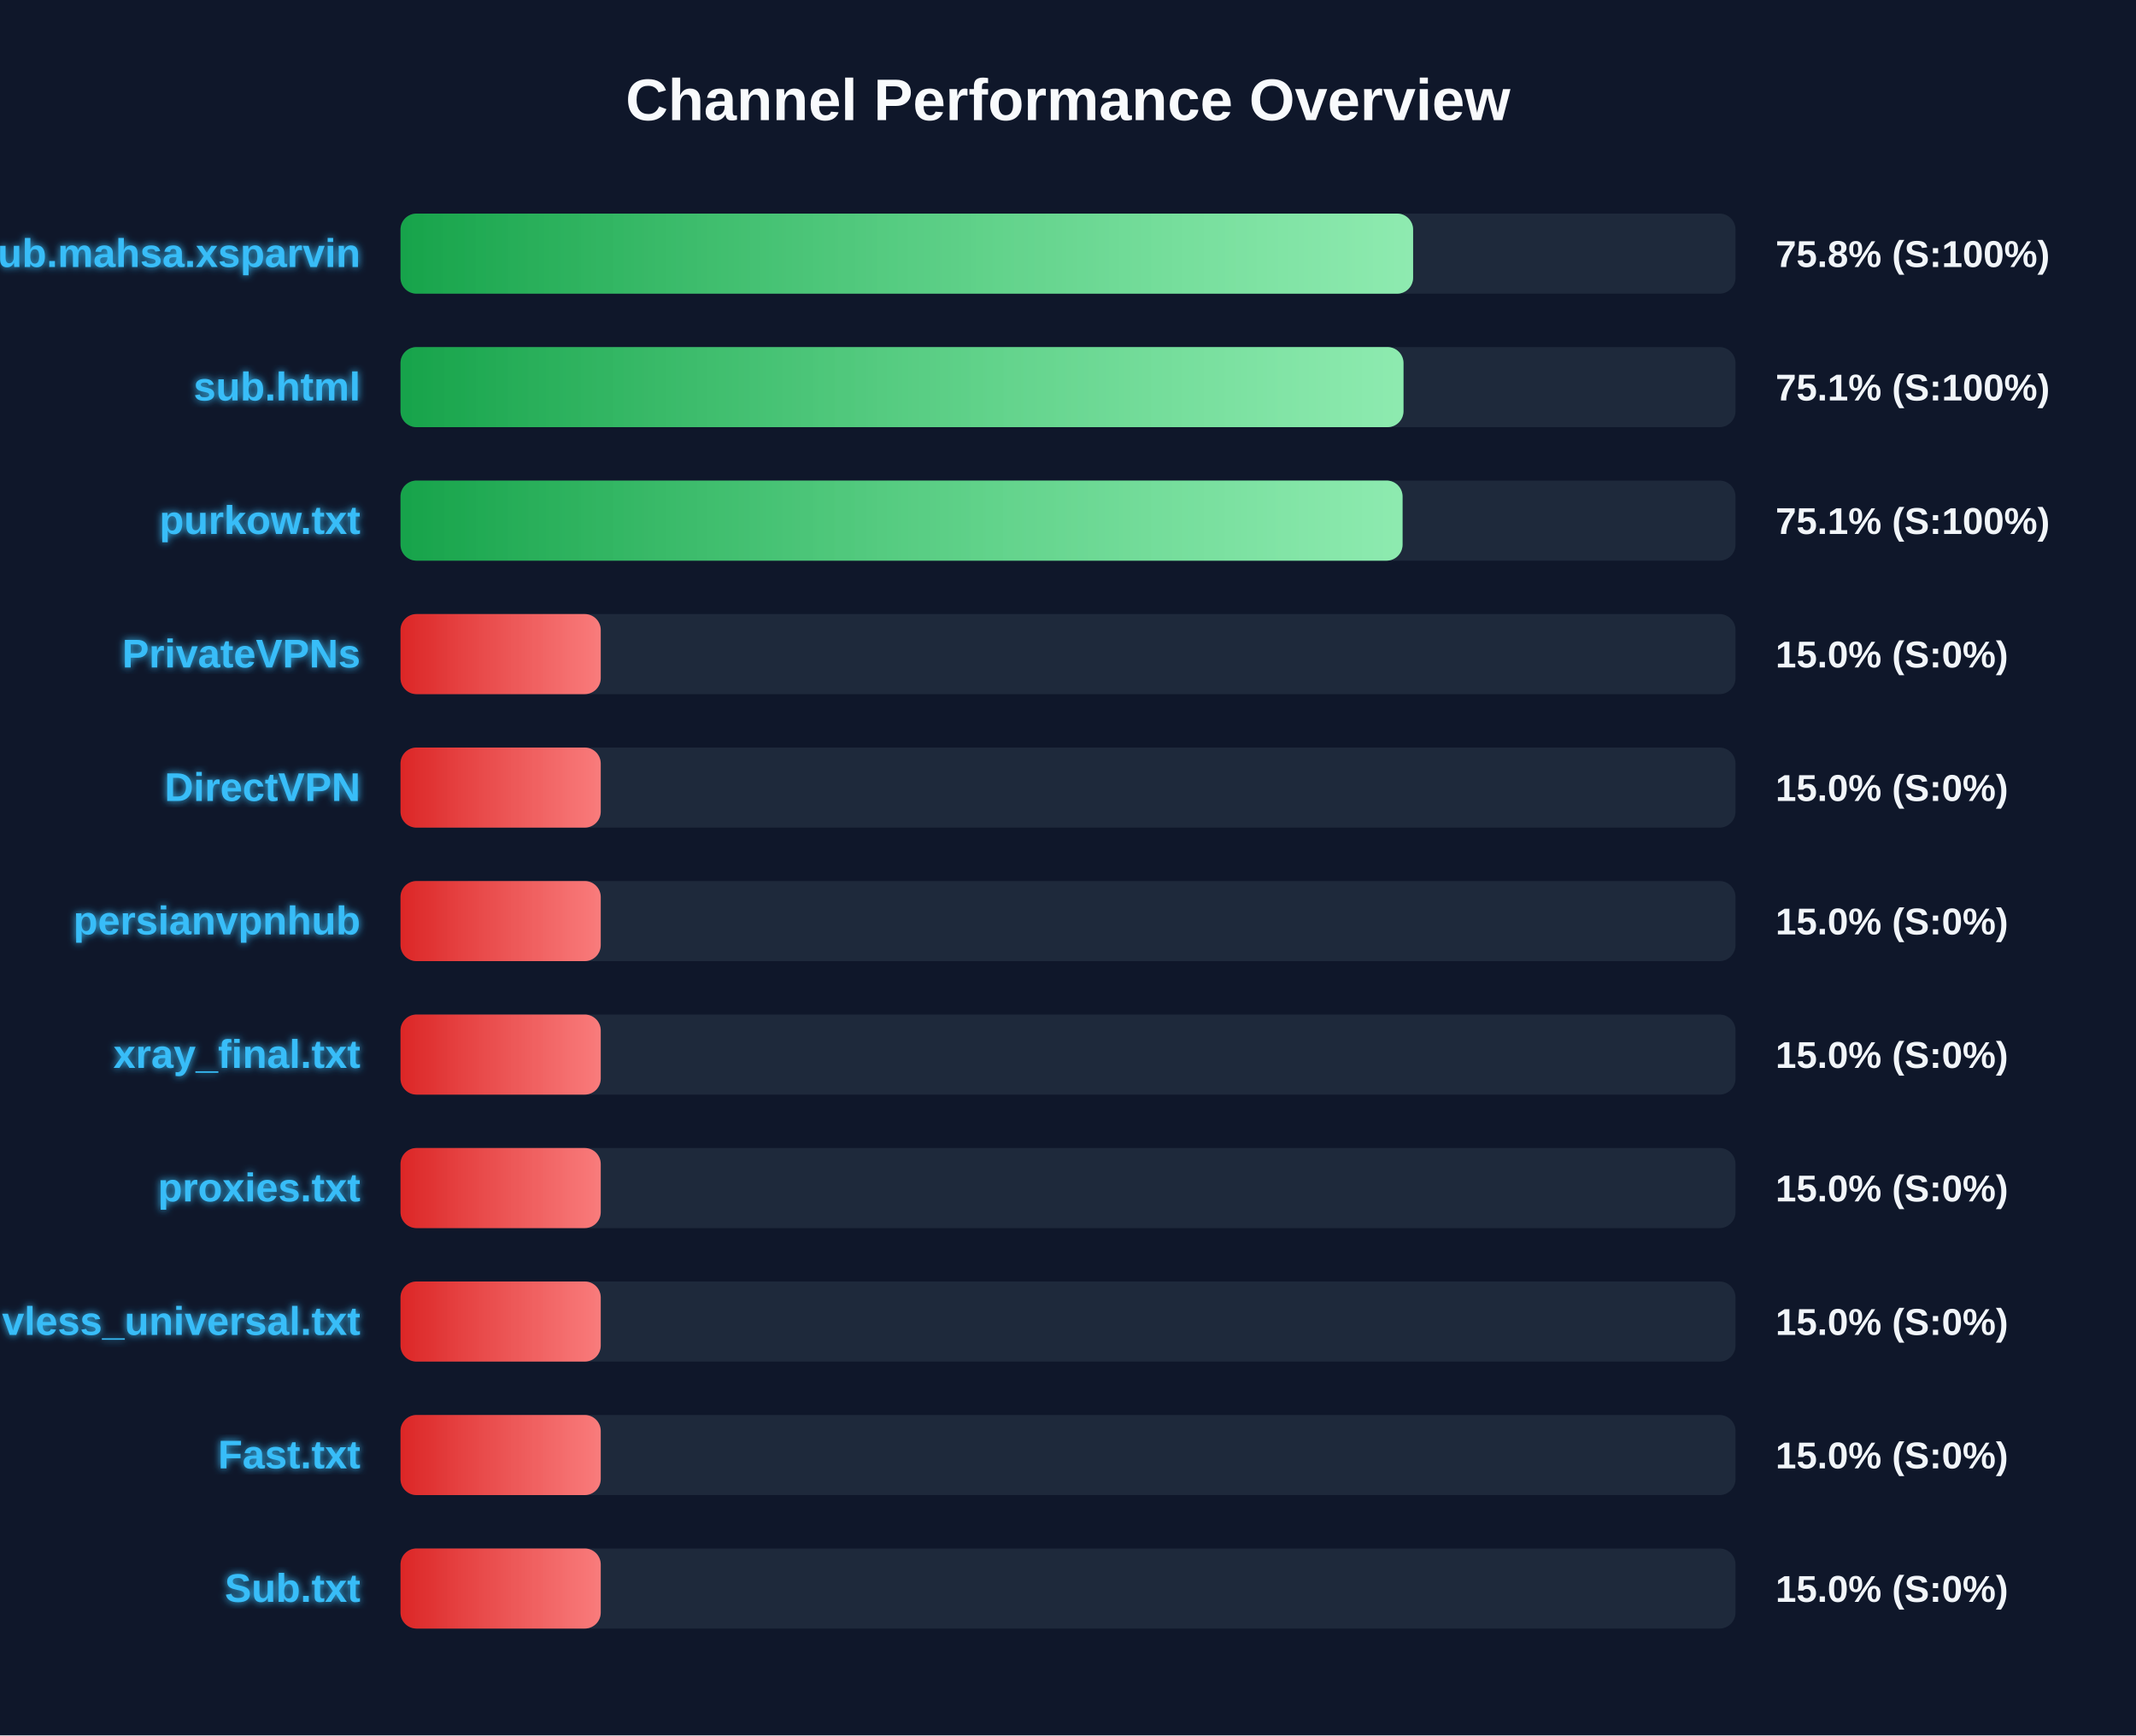
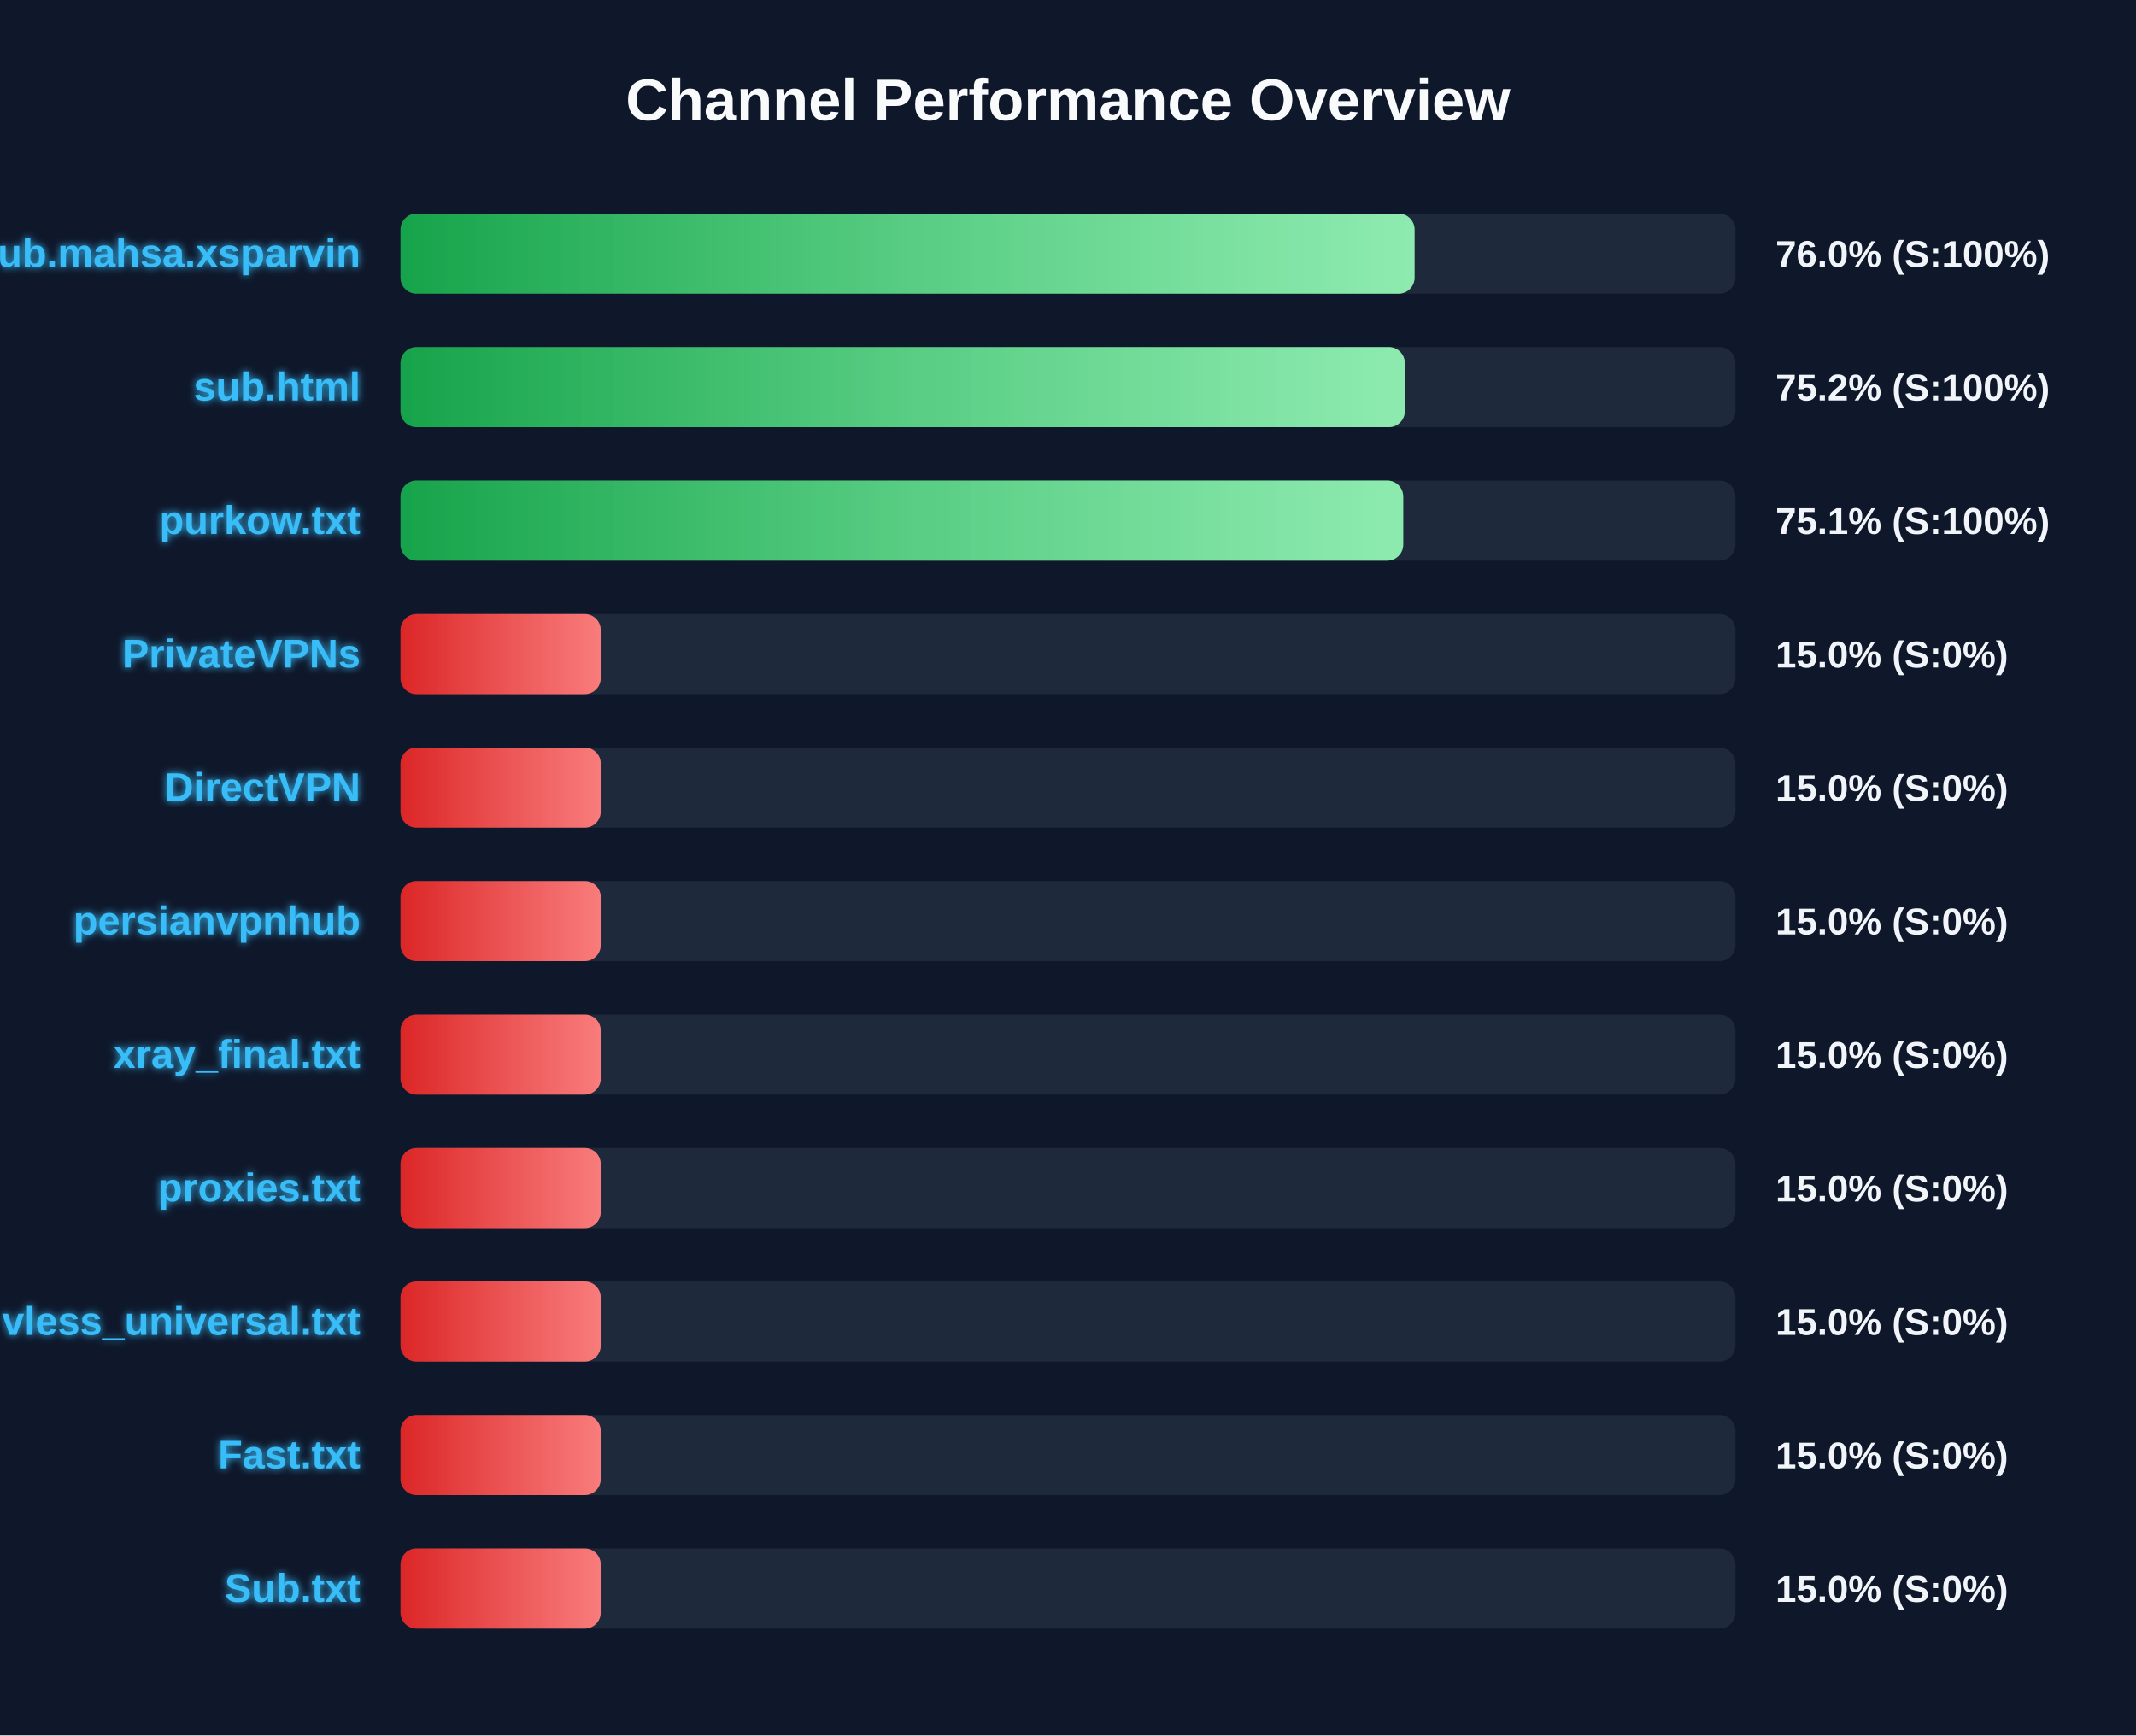
<svg xmlns="http://www.w3.org/2000/svg" width="800" height="650" version="1.1">
  <defs>
    <linearGradient id="grad-green" x1="0%" y1="0%" x2="100%" y2="0%">
      <stop offset="0%" stop-color="#16a34a" />
      <stop offset="100%" stop-color="#4ade80" />
    </linearGradient>
    <linearGradient id="grad-yellow" x1="0%" y1="0%" x2="100%" y2="0%">
      <stop offset="0%" stop-color="#ca8a04" />
      <stop offset="100%" stop-color="#fde047" />
    </linearGradient>
    <linearGradient id="grad-red" x1="0%" y1="0%" x2="100%" y2="0%">
      <stop offset="0%" stop-color="#dc2626" />
      <stop offset="100%" stop-color="#f87171" />
    </linearGradient>
    <linearGradient id="shimmer" x1="0%" y1="0%" x2="100%" y2="0%">
      <stop offset="0%" stop-color="rgba(255,255,255,0)" />
      <stop offset="50%" stop-color="rgba(255,255,255,0.4)" />
      <stop offset="100%" stop-color="rgba(255,255,255,0)" />
    </linearGradient>
    <filter id="glow" x="-20%" y="-20%" width="140%" height="140%">
      <feGaussianBlur stdDeviation="1.5" result="blur" />
      <feComposite in="SourceGraphic" in2="blur" operator="over" />
    </filter>
  </defs>
  <style>
        .bg-rect { fill: #0f172a; }
        .title { font: bold 22px 'Segoe UI', Arial, sans-serif; fill: #f8fafc; }
        .row { font: bold 15px 'Segoe UI', Arial, sans-serif; fill: #38bdf8; filter: url(#glow); }
        .score { font: bold 14px 'Segoe UI', Arial, sans-serif; fill: #f1f5f9; }
        @keyframes shimmer-anim {
            0% { transform: translateX(-100%); }
            100% { transform: translateX(200%); }
        }
        .shimmer-rect {
            animation: shimmer-anim 2.5s infinite linear;
        }
    </style>
  <rect width="100%" height="100%" class="bg-rect" />
  <text x="400" y="45" text-anchor="middle" class="title">Channel Performance Overview</text>
  <rect x="150" y="80" width="500" height="30" fill="#1e293b" rx="6" />
  <clipPath id="clip-0">
-     <rect x="150" y="80" width="379.25" height="30" rx="6" />
+     <rect x="150" y="80" width="379.8" height="30" rx="6" />
  </clipPath>
-   <rect x="150" y="80" width="379.25" height="30" fill="url(#grad-green)" rx="6" />
+   <rect x="150" y="80" width="379.8" height="30" fill="url(#grad-green)" rx="6" />
  <g clip-path="url(#clip-0)">
    <rect x="150" y="80" width="100%" height="30" fill="url(#shimmer)" class="shimmer-rect" />
  </g>
  <text x="135" y="100" text-anchor="end" class="row">Sub.mahsa.xsparvin</text>
-   <text x="665" y="100" text-anchor="start" class="score">75.8% (S:100%)</text>
+   <text x="665" y="100" text-anchor="start" class="score">76.0% (S:100%)</text>
  <rect x="150" y="130" width="500" height="30" fill="#1e293b" rx="6" />
  <clipPath id="clip-1">
-     <rect x="150" y="130" width="375.65" height="30" rx="6" />
+     <rect x="150" y="130" width="376.15" height="30" rx="6" />
  </clipPath>
-   <rect x="150" y="130" width="375.65" height="30" fill="url(#grad-green)" rx="6" />
+   <rect x="150" y="130" width="376.15" height="30" fill="url(#grad-green)" rx="6" />
  <g clip-path="url(#clip-1)">
    <rect x="150" y="130" width="100%" height="30" fill="url(#shimmer)" class="shimmer-rect" />
  </g>
  <text x="135" y="150" text-anchor="end" class="row">sub.html</text>
-   <text x="665" y="150" text-anchor="start" class="score">75.1% (S:100%)</text>
+   <text x="665" y="150" text-anchor="start" class="score">75.2% (S:100%)</text>
  <rect x="150" y="180" width="500" height="30" fill="#1e293b" rx="6" />
  <clipPath id="clip-2">
-     <rect x="150" y="180" width="375.3" height="30" rx="6" />
+     <rect x="150" y="180" width="375.55" height="30" rx="6" />
  </clipPath>
-   <rect x="150" y="180" width="375.3" height="30" fill="url(#grad-green)" rx="6" />
+   <rect x="150" y="180" width="375.55" height="30" fill="url(#grad-green)" rx="6" />
  <g clip-path="url(#clip-2)">
    <rect x="150" y="180" width="100%" height="30" fill="url(#shimmer)" class="shimmer-rect" />
  </g>
  <text x="135" y="200" text-anchor="end" class="row">purkow.txt</text>
  <text x="665" y="200" text-anchor="start" class="score">75.1% (S:100%)</text>
  <rect x="150" y="230" width="500" height="30" fill="#1e293b" rx="6" />
  <clipPath id="clip-3">
    <rect x="150" y="230" width="75.0" height="30" rx="6" />
  </clipPath>
  <rect x="150" y="230" width="75.0" height="30" fill="url(#grad-red)" rx="6" />
  <g clip-path="url(#clip-3)">
    <rect x="150" y="230" width="100%" height="30" fill="url(#shimmer)" class="shimmer-rect" />
  </g>
  <text x="135" y="250" text-anchor="end" class="row">PrivateVPNs</text>
  <text x="665" y="250" text-anchor="start" class="score">15.0% (S:0%)</text>
  <rect x="150" y="280" width="500" height="30" fill="#1e293b" rx="6" />
  <clipPath id="clip-4">
    <rect x="150" y="280" width="75.0" height="30" rx="6" />
  </clipPath>
  <rect x="150" y="280" width="75.0" height="30" fill="url(#grad-red)" rx="6" />
  <g clip-path="url(#clip-4)">
    <rect x="150" y="280" width="100%" height="30" fill="url(#shimmer)" class="shimmer-rect" />
  </g>
  <text x="135" y="300" text-anchor="end" class="row">DirectVPN</text>
  <text x="665" y="300" text-anchor="start" class="score">15.0% (S:0%)</text>
  <rect x="150" y="330" width="500" height="30" fill="#1e293b" rx="6" />
  <clipPath id="clip-5">
    <rect x="150" y="330" width="75.0" height="30" rx="6" />
  </clipPath>
  <rect x="150" y="330" width="75.0" height="30" fill="url(#grad-red)" rx="6" />
  <g clip-path="url(#clip-5)">
    <rect x="150" y="330" width="100%" height="30" fill="url(#shimmer)" class="shimmer-rect" />
  </g>
  <text x="135" y="350" text-anchor="end" class="row">persianvpnhub</text>
  <text x="665" y="350" text-anchor="start" class="score">15.0% (S:0%)</text>
  <rect x="150" y="380" width="500" height="30" fill="#1e293b" rx="6" />
  <clipPath id="clip-6">
    <rect x="150" y="380" width="75.0" height="30" rx="6" />
  </clipPath>
  <rect x="150" y="380" width="75.0" height="30" fill="url(#grad-red)" rx="6" />
  <g clip-path="url(#clip-6)">
    <rect x="150" y="380" width="100%" height="30" fill="url(#shimmer)" class="shimmer-rect" />
  </g>
  <text x="135" y="400" text-anchor="end" class="row">xray_final.txt</text>
  <text x="665" y="400" text-anchor="start" class="score">15.0% (S:0%)</text>
  <rect x="150" y="430" width="500" height="30" fill="#1e293b" rx="6" />
  <clipPath id="clip-7">
    <rect x="150" y="430" width="75.0" height="30" rx="6" />
  </clipPath>
  <rect x="150" y="430" width="75.0" height="30" fill="url(#grad-red)" rx="6" />
  <g clip-path="url(#clip-7)">
    <rect x="150" y="430" width="100%" height="30" fill="url(#shimmer)" class="shimmer-rect" />
  </g>
  <text x="135" y="450" text-anchor="end" class="row">proxies.txt</text>
  <text x="665" y="450" text-anchor="start" class="score">15.0% (S:0%)</text>
  <rect x="150" y="480" width="500" height="30" fill="#1e293b" rx="6" />
  <clipPath id="clip-8">
    <rect x="150" y="480" width="75.0" height="30" rx="6" />
  </clipPath>
  <rect x="150" y="480" width="75.0" height="30" fill="url(#grad-red)" rx="6" />
  <g clip-path="url(#clip-8)">
    <rect x="150" y="480" width="100%" height="30" fill="url(#shimmer)" class="shimmer-rect" />
  </g>
  <text x="135" y="500" text-anchor="end" class="row">vless_universal.txt</text>
  <text x="665" y="500" text-anchor="start" class="score">15.0% (S:0%)</text>
  <rect x="150" y="530" width="500" height="30" fill="#1e293b" rx="6" />
  <clipPath id="clip-9">
    <rect x="150" y="530" width="75.0" height="30" rx="6" />
  </clipPath>
  <rect x="150" y="530" width="75.0" height="30" fill="url(#grad-red)" rx="6" />
  <g clip-path="url(#clip-9)">
    <rect x="150" y="530" width="100%" height="30" fill="url(#shimmer)" class="shimmer-rect" />
  </g>
  <text x="135" y="550" text-anchor="end" class="row">Fast.txt</text>
  <text x="665" y="550" text-anchor="start" class="score">15.0% (S:0%)</text>
  <rect x="150" y="580" width="500" height="30" fill="#1e293b" rx="6" />
  <clipPath id="clip-10">
    <rect x="150" y="580" width="75.0" height="30" rx="6" />
  </clipPath>
  <rect x="150" y="580" width="75.0" height="30" fill="url(#grad-red)" rx="6" />
  <g clip-path="url(#clip-10)">
    <rect x="150" y="580" width="100%" height="30" fill="url(#shimmer)" class="shimmer-rect" />
  </g>
  <text x="135" y="600" text-anchor="end" class="row">Sub.txt</text>
  <text x="665" y="600" text-anchor="start" class="score">15.0% (S:0%)</text>
</svg>
